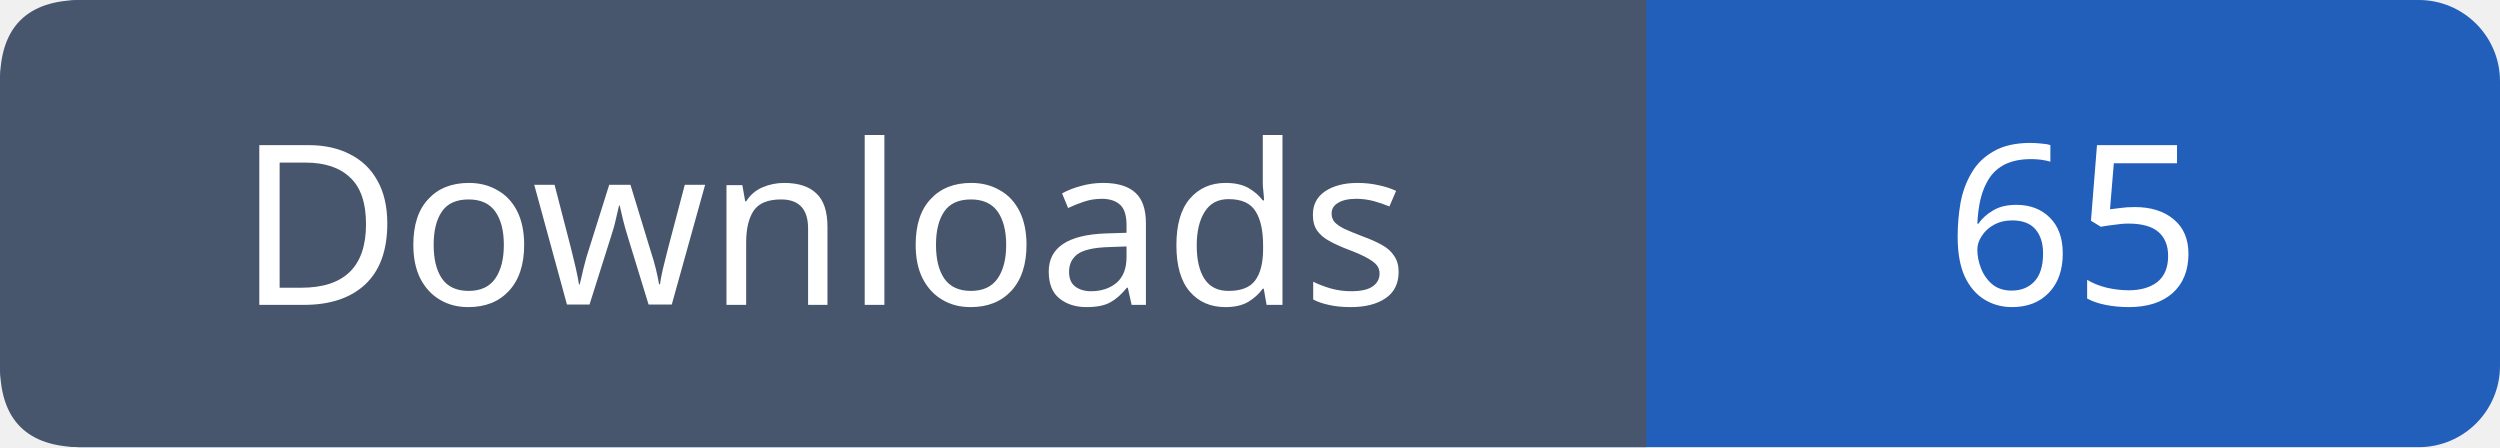
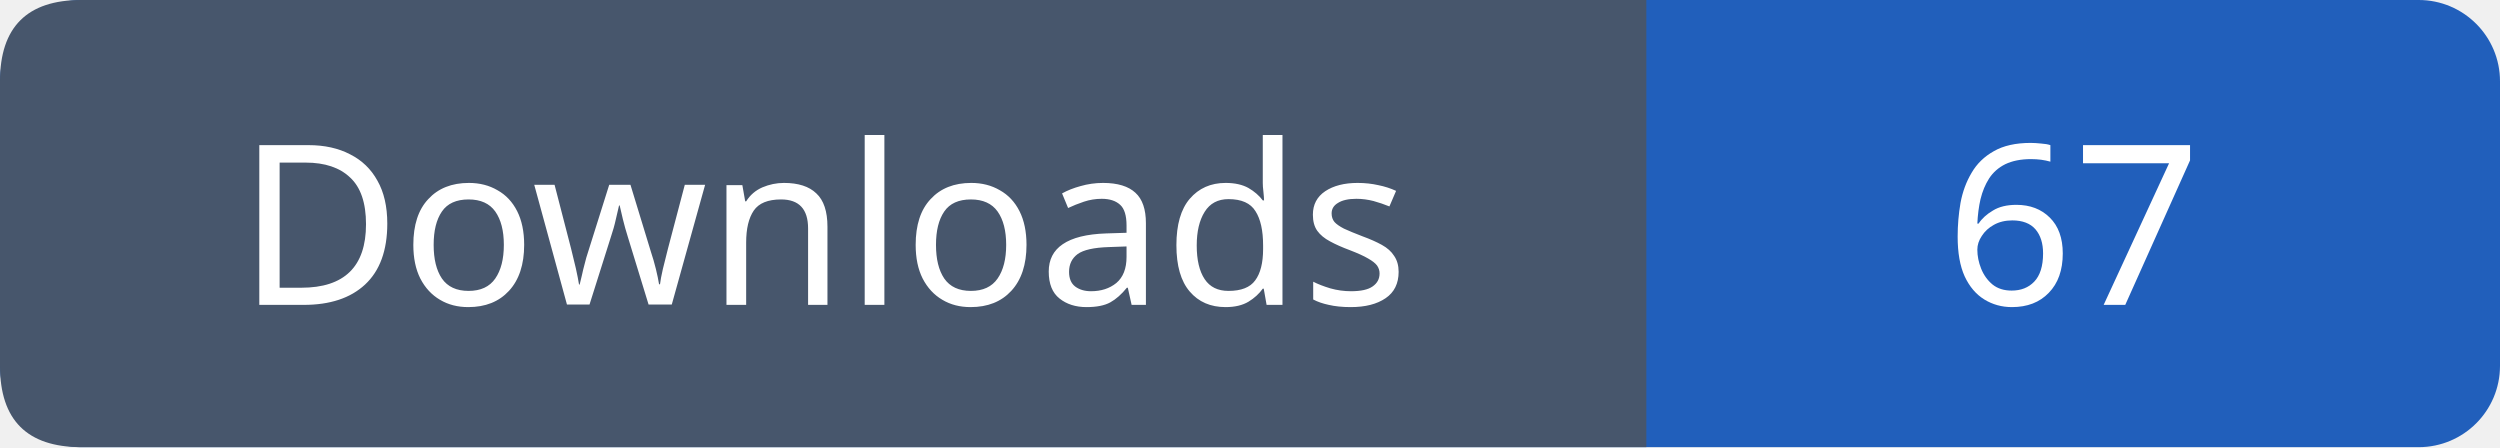
- <svg xmlns="http://www.w3.org/2000/svg" width="123" height="22" viewBox="0 0 123 22" role="img" aria-label="Downloads: 65">
+ <svg xmlns="http://www.w3.org/2000/svg" width="123" height="22" viewBox="0 0 123 22" role="img" aria-label="Downloads: 67">
  <rect width="123" height="22" rx="4" fill="#215fbb" />
  <path fill="#47566c" d="M4 0h77v22H4q-4 0-4-4V4q0-4 4-4" />
  <g font-family="Verdana,sans-serif" font-size="11" fill="white" text-anchor="middle">
    <text x="40.5" y="15">Downloads</text>
-     <text x="102.0" y="15">65</text>
+     <text x="102.0" y="15">67</text>
  </g>
</svg>
